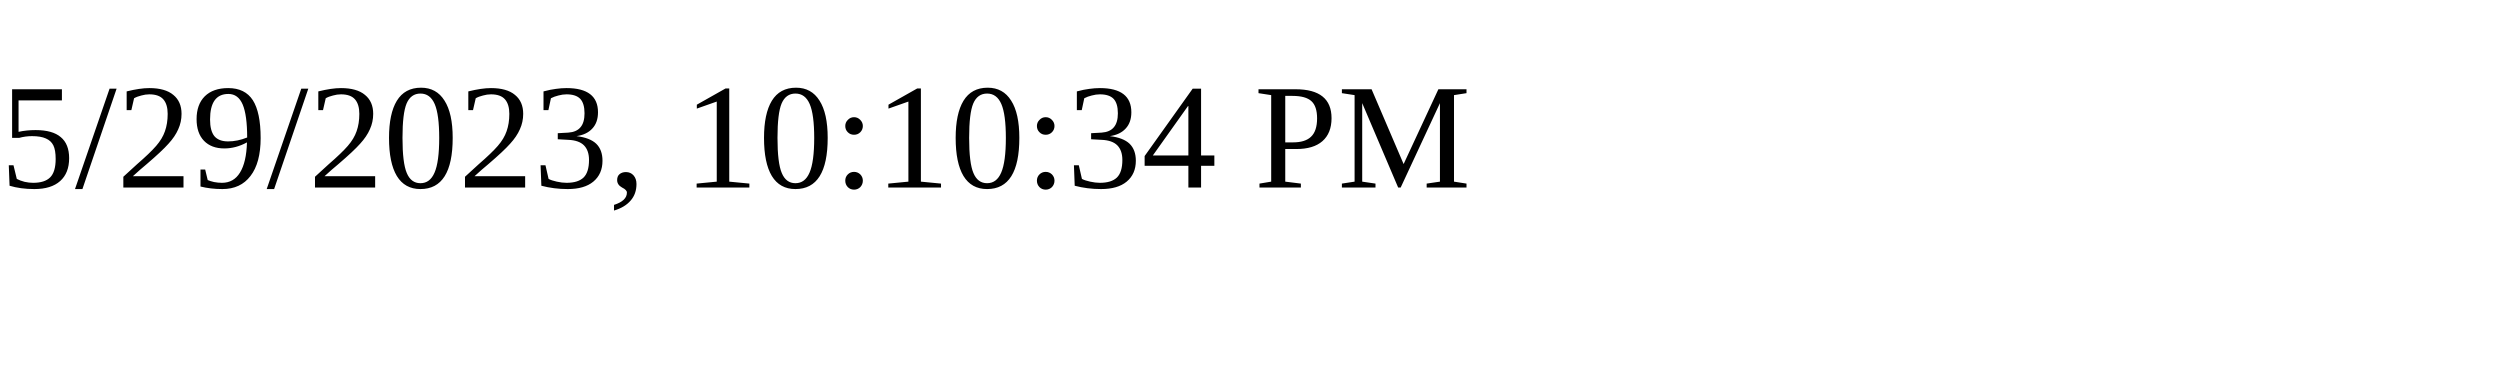
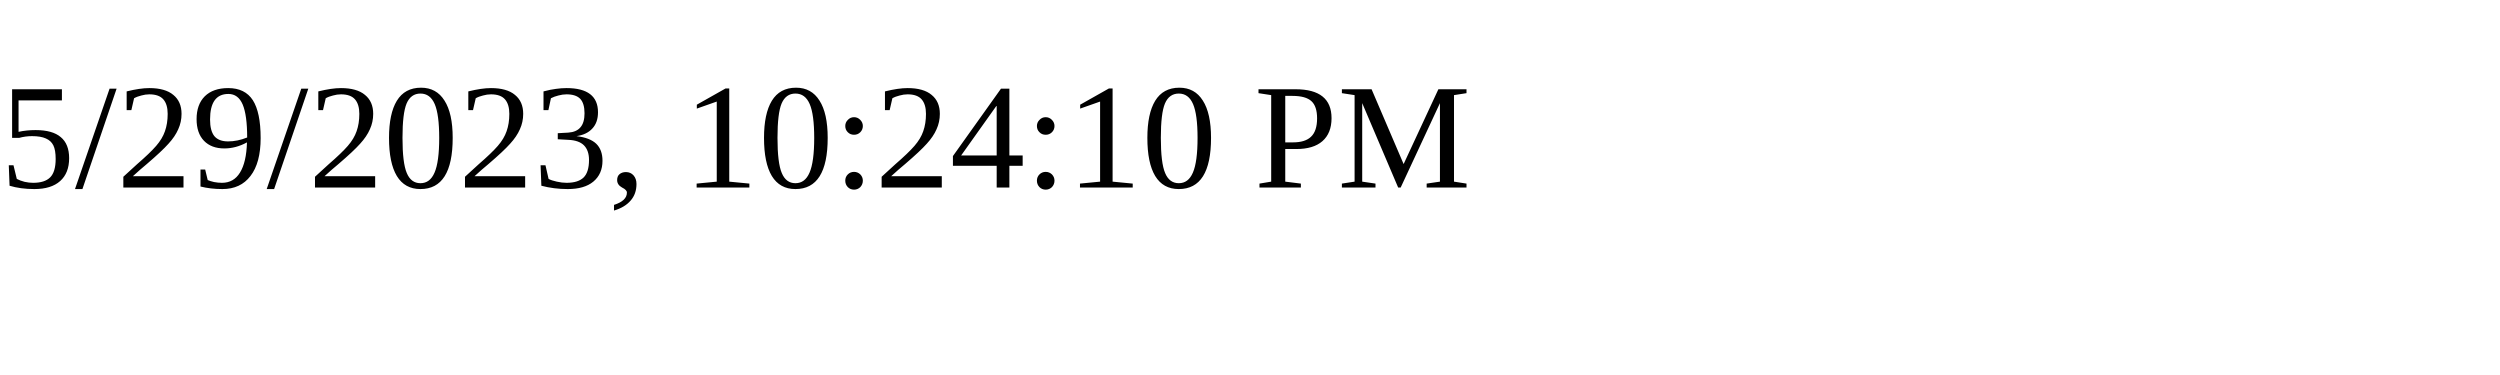
<svg xmlns="http://www.w3.org/2000/svg" height="30" width="200">
-   <text x="0" y="15">5/29/2023, 10:10:34 PM</text>
+   <text x="0" y="15">5/29/2023, 10:24:10 PM</text>
</svg>
